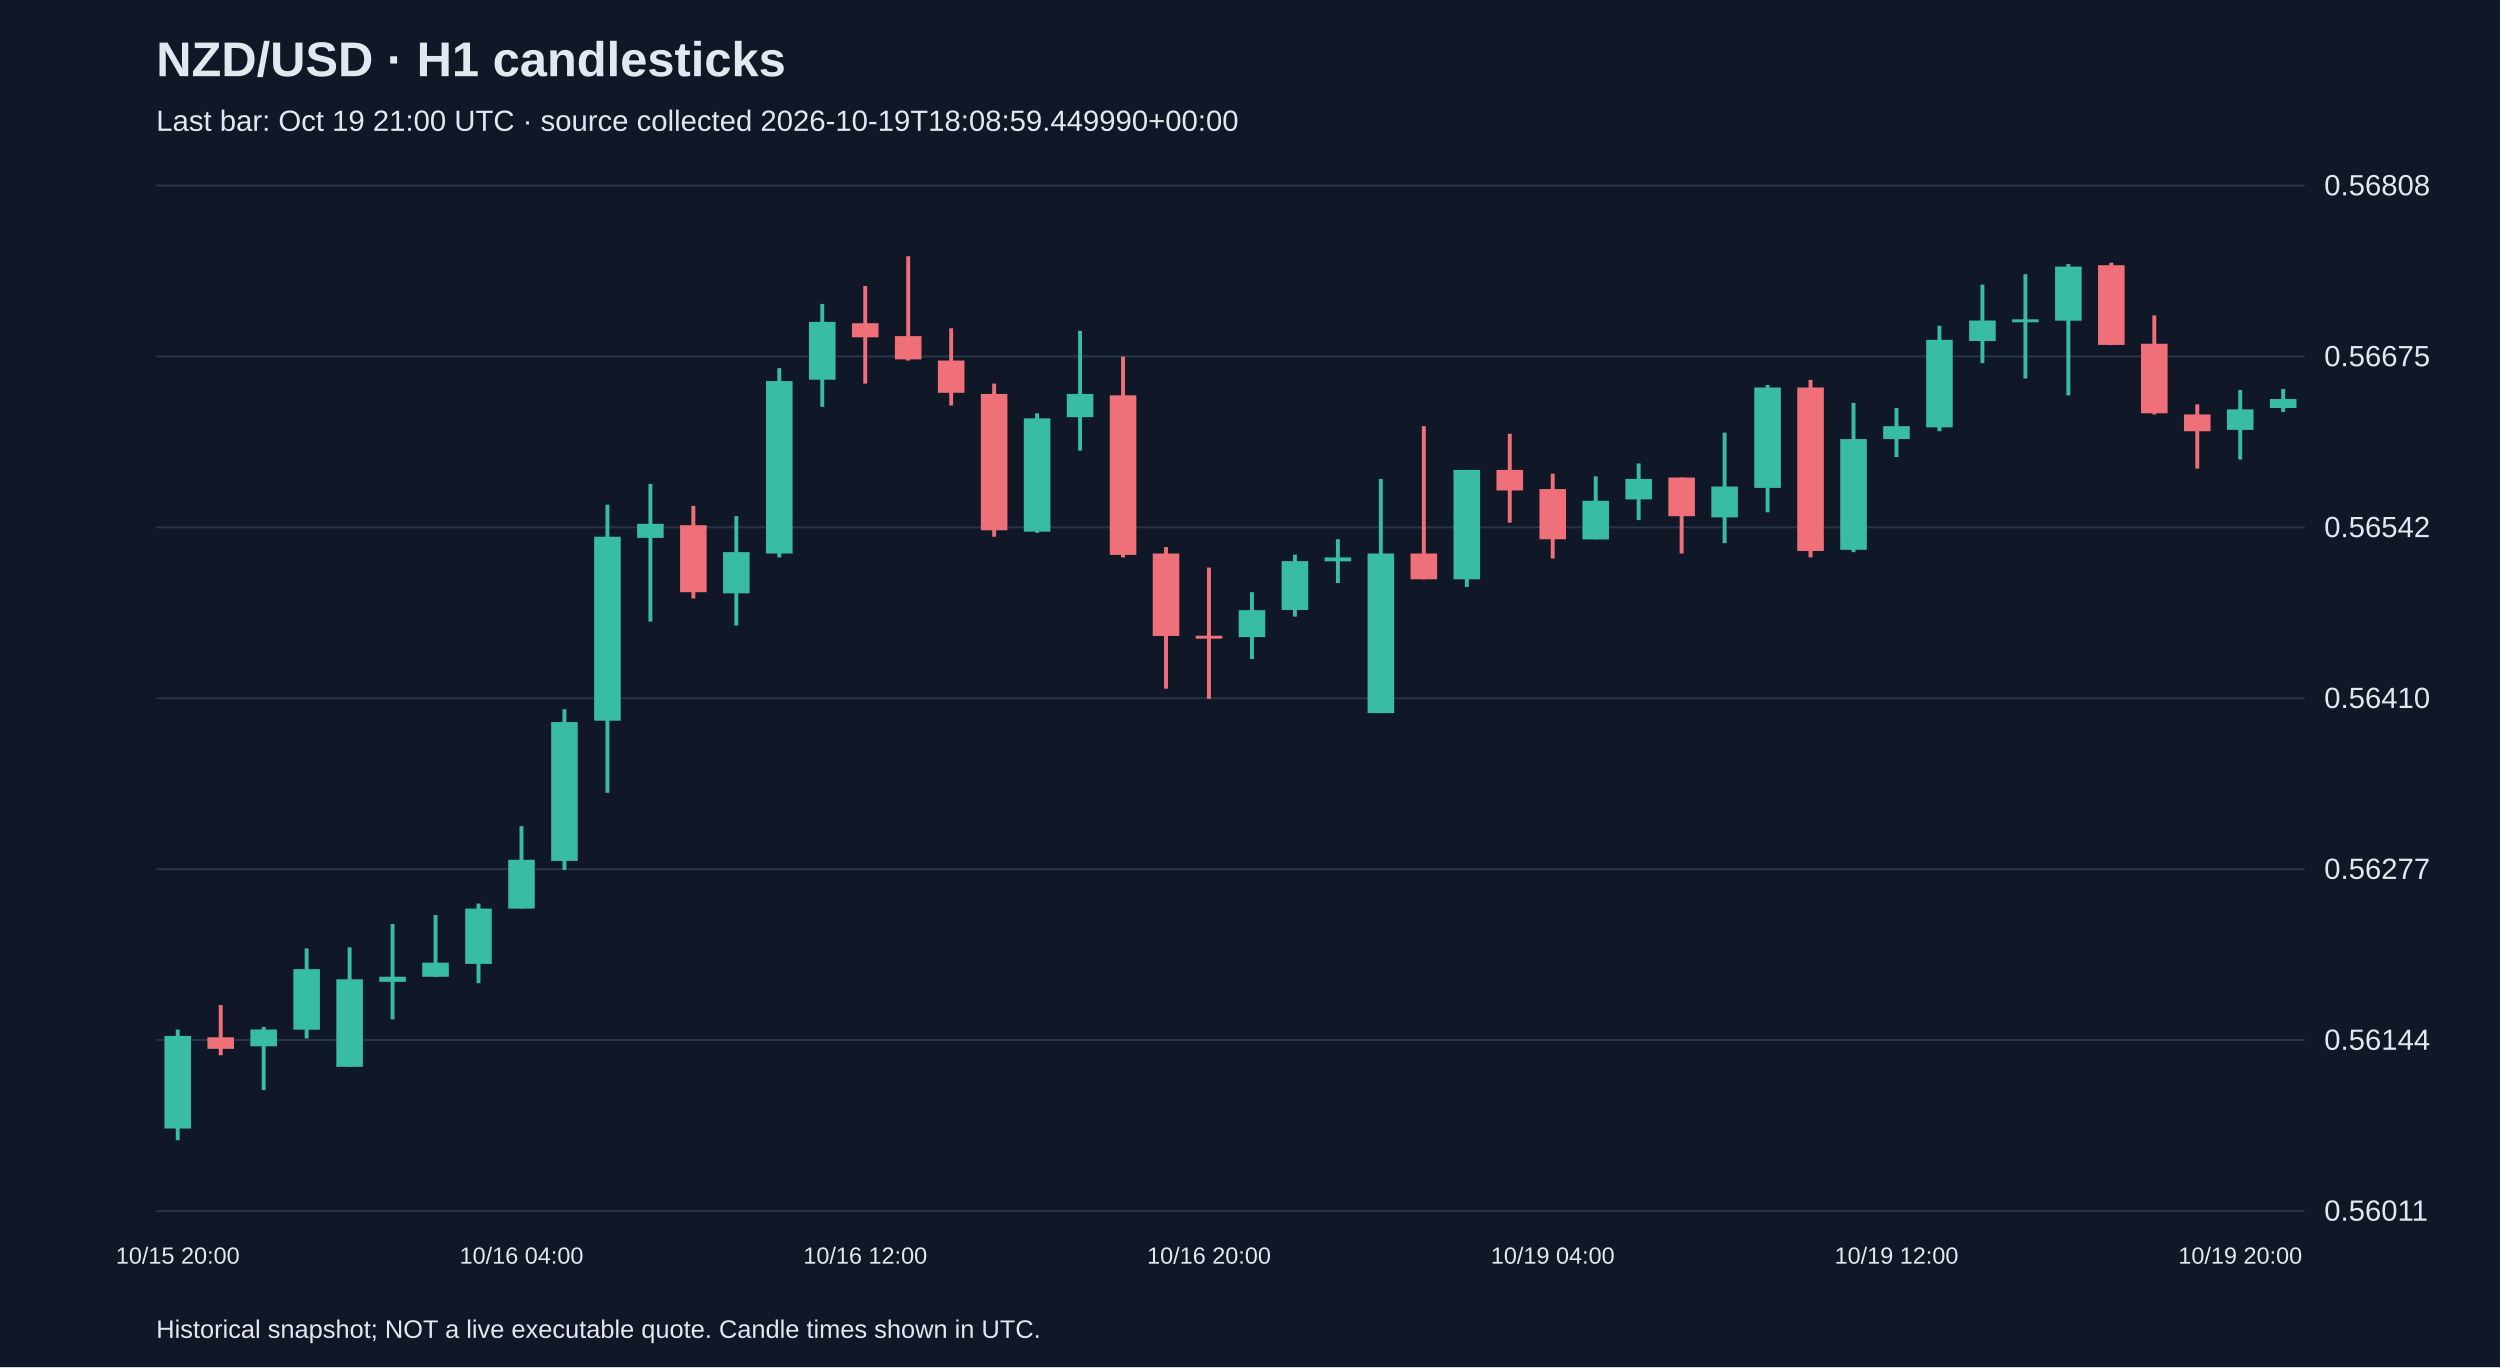
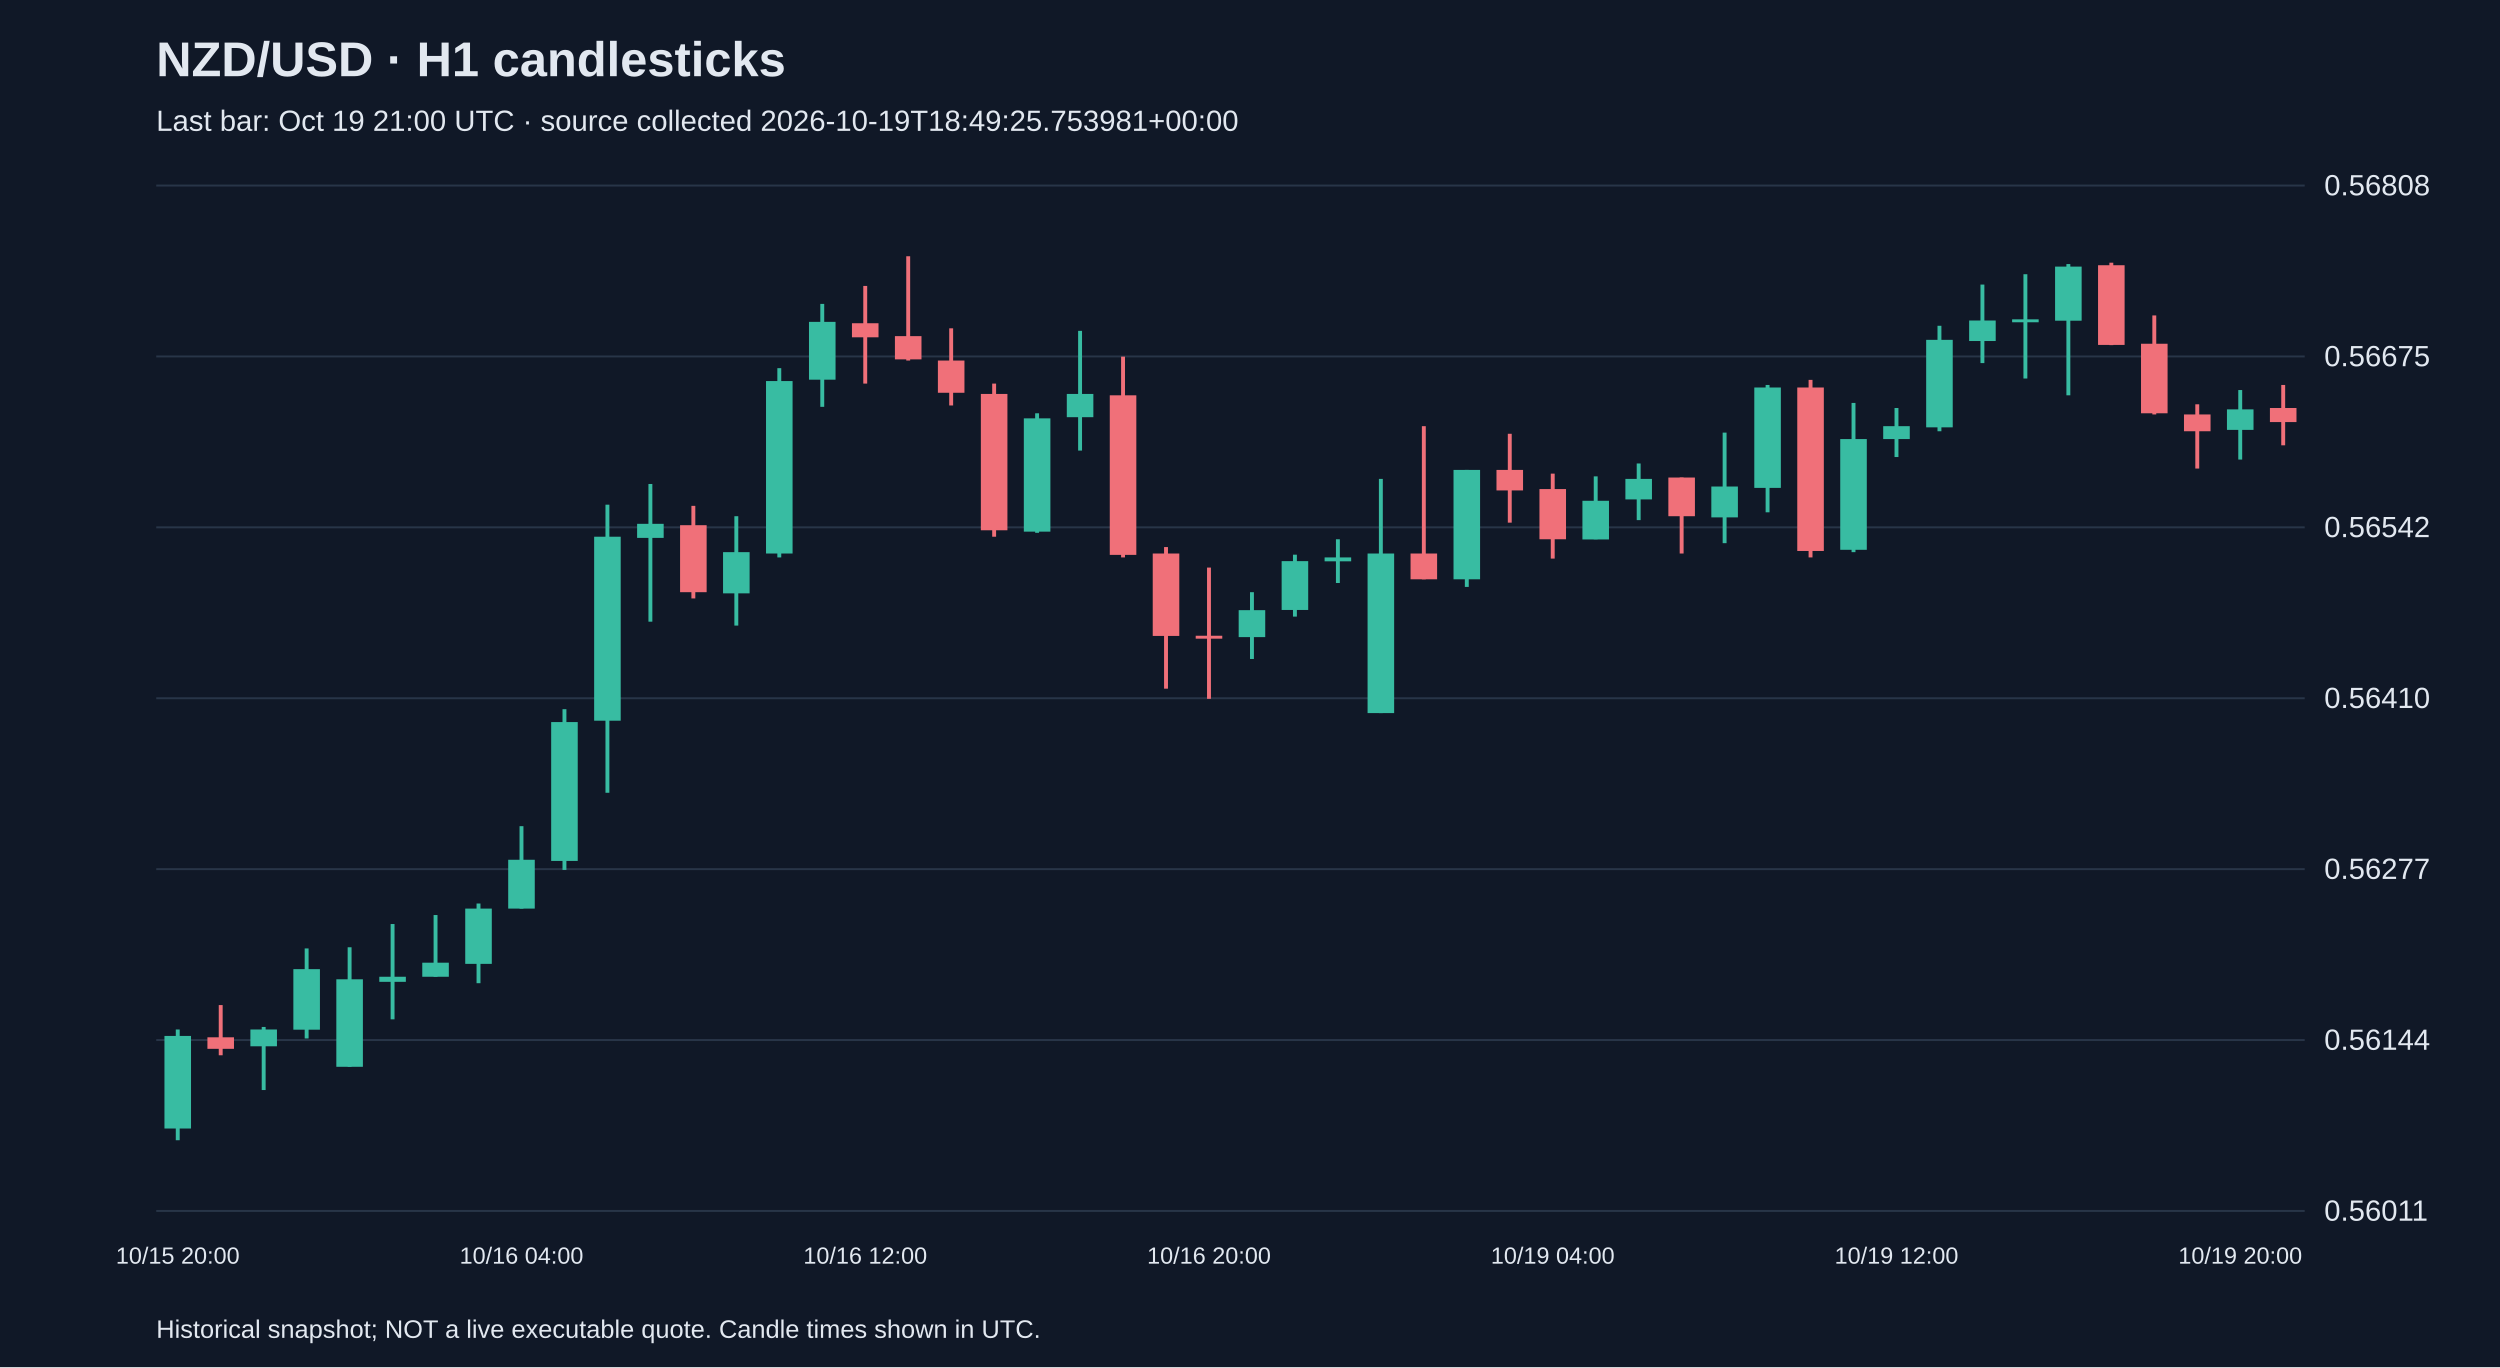
<svg xmlns="http://www.w3.org/2000/svg" viewBox="0 0 1280 700">
  <rect width="100%" height="100%" fill="#101827" />
  <style>text{font-family:Arial,sans-serif;fill:#e2e8f0}</style>
  <text x="80" y="39" font-size="25" font-weight="bold">NZD/USD · H1 candlesticks</text>
-   <text x="80" y="67" font-size="15" fill="#a6b1c5">Last bar: Oct 19 21:00 UTC · source collected 2026-10-19T18:08:59.449990+00:00</text>
+   <text x="80" y="67" font-size="15" fill="#a6b1c5">Last bar: Oct 19 21:00 UTC · source collected 2026-10-19T18:49:25.753981+00:00</text>
  <line x1="80" y1="620.0" x2="1180" y2="620.0" stroke="#283548" />
  <text x="1190" y="625.0" font-size="15">0.56011</text>
  <line x1="80" y1="532.5" x2="1180" y2="532.5" stroke="#283548" />
  <text x="1190" y="537.5" font-size="15">0.56144</text>
  <line x1="80" y1="445.0" x2="1180" y2="445.0" stroke="#283548" />
  <text x="1190" y="450.0" font-size="15">0.56277</text>
  <line x1="80" y1="357.5" x2="1180" y2="357.5" stroke="#283548" />
  <text x="1190" y="362.5" font-size="15">0.56410</text>
  <line x1="80" y1="270.0" x2="1180" y2="270.0" stroke="#283548" />
  <text x="1190" y="275.0" font-size="15">0.56542</text>
  <line x1="80" y1="182.5" x2="1180" y2="182.5" stroke="#283548" />
  <text x="1190" y="187.5" font-size="15">0.56675</text>
  <line x1="80" y1="95.0" x2="1180" y2="95.0" stroke="#283548" />
  <text x="1190" y="100.0" font-size="15">0.56808</text>
  <line x1="91.0" y1="527.1" x2="91.0" y2="583.8" stroke="#38bca2" stroke-width="2" />
  <rect x="84.2" y="530.4" width="13.6" height="47.4" fill="#38bca2" />
  <text x="91.0" y="647" text-anchor="middle" font-size="12">10/15 20:00</text>
  <line x1="113.0" y1="514.6" x2="113.0" y2="540.3" stroke="#f07079" stroke-width="2" />
  <rect x="106.2" y="531.1" width="13.6" height="5.9" fill="#f07079" />
  <line x1="135.0" y1="525.8" x2="135.0" y2="558.1" stroke="#38bca2" stroke-width="2" />
  <rect x="128.2" y="527.1" width="13.6" height="8.6" fill="#38bca2" />
  <line x1="157.0" y1="485.6" x2="157.0" y2="531.7" stroke="#38bca2" stroke-width="2" />
  <rect x="150.2" y="496.2" width="13.6" height="31.0" fill="#38bca2" />
  <line x1="179.0" y1="485.0" x2="179.0" y2="546.2" stroke="#38bca2" stroke-width="2" />
  <rect x="172.2" y="501.4" width="13.6" height="44.8" fill="#38bca2" />
  <line x1="201.0" y1="473.1" x2="201.0" y2="521.9" stroke="#38bca2" stroke-width="2" />
  <rect x="194.2" y="500.1" width="13.6" height="2.6" fill="#38bca2" />
  <line x1="223.0" y1="468.5" x2="223.0" y2="500.1" stroke="#38bca2" stroke-width="2" />
  <rect x="216.2" y="492.9" width="13.6" height="7.2" fill="#38bca2" />
  <line x1="245.0" y1="462.6" x2="245.0" y2="503.4" stroke="#38bca2" stroke-width="2" />
  <rect x="238.2" y="465.2" width="13.6" height="28.3" fill="#38bca2" />
  <line x1="267.0" y1="423.0" x2="267.0" y2="465.2" stroke="#38bca2" stroke-width="2" />
  <rect x="260.2" y="440.2" width="13.6" height="25.0" fill="#38bca2" />
  <text x="267.0" y="647" text-anchor="middle" font-size="12">10/16 04:00</text>
  <line x1="289.0" y1="363.1" x2="289.0" y2="445.4" stroke="#38bca2" stroke-width="2" />
  <rect x="282.2" y="369.7" width="13.6" height="71.1" fill="#38bca2" />
  <line x1="311.0" y1="258.4" x2="311.0" y2="405.9" stroke="#38bca2" stroke-width="2" />
  <rect x="304.2" y="274.8" width="13.6" height="94.2" fill="#38bca2" />
  <line x1="333.0" y1="247.8" x2="333.0" y2="318.3" stroke="#38bca2" stroke-width="2" />
  <rect x="326.2" y="268.2" width="13.6" height="7.2" fill="#38bca2" />
  <line x1="355.0" y1="259.0" x2="355.0" y2="306.4" stroke="#f07079" stroke-width="2" />
  <rect x="348.2" y="268.9" width="13.6" height="34.3" fill="#f07079" />
  <line x1="377.0" y1="264.3" x2="377.0" y2="320.3" stroke="#38bca2" stroke-width="2" />
  <rect x="370.2" y="282.7" width="13.6" height="21.1" fill="#38bca2" />
  <line x1="399.0" y1="188.5" x2="399.0" y2="285.4" stroke="#38bca2" stroke-width="2" />
  <rect x="392.2" y="195.1" width="13.6" height="88.3" fill="#38bca2" />
  <line x1="421.0" y1="155.6" x2="421.0" y2="208.3" stroke="#38bca2" stroke-width="2" />
  <rect x="414.2" y="164.8" width="13.6" height="29.6" fill="#38bca2" />
  <line x1="443.0" y1="146.4" x2="443.0" y2="196.4" stroke="#f07079" stroke-width="2" />
  <rect x="436.2" y="165.5" width="13.6" height="7.2" fill="#f07079" />
  <text x="443.0" y="647" text-anchor="middle" font-size="12">10/16 12:00</text>
  <line x1="465.0" y1="131.2" x2="465.0" y2="184.6" stroke="#f07079" stroke-width="2" />
  <rect x="458.2" y="172.1" width="13.6" height="11.9" fill="#f07079" />
  <line x1="487.0" y1="168.1" x2="487.0" y2="207.6" stroke="#f07079" stroke-width="2" />
  <rect x="480.2" y="184.6" width="13.6" height="16.5" fill="#f07079" />
  <line x1="509.0" y1="196.4" x2="509.0" y2="274.8" stroke="#f07079" stroke-width="2" />
  <rect x="502.2" y="201.7" width="13.6" height="69.8" fill="#f07079" />
  <line x1="531.0" y1="211.6" x2="531.0" y2="272.8" stroke="#38bca2" stroke-width="2" />
  <rect x="524.2" y="214.2" width="13.6" height="58.0" fill="#38bca2" />
  <line x1="553.0" y1="169.4" x2="553.0" y2="230.7" stroke="#38bca2" stroke-width="2" />
  <rect x="546.2" y="201.7" width="13.6" height="11.9" fill="#38bca2" />
  <line x1="575.0" y1="182.6" x2="575.0" y2="285.4" stroke="#f07079" stroke-width="2" />
  <rect x="568.2" y="202.4" width="13.6" height="81.7" fill="#f07079" />
  <line x1="597.0" y1="280.1" x2="597.0" y2="352.6" stroke="#f07079" stroke-width="2" />
  <rect x="590.2" y="283.4" width="13.6" height="42.2" fill="#f07079" />
  <line x1="619.0" y1="290.6" x2="619.0" y2="357.8" stroke="#f07079" stroke-width="2" />
  <rect x="612.2" y="325.5" width="13.6" height="1.5" fill="#f07079" />
  <text x="619.0" y="647" text-anchor="middle" font-size="12">10/16 20:00</text>
  <line x1="641.0" y1="303.2" x2="641.0" y2="337.4" stroke="#38bca2" stroke-width="2" />
  <rect x="634.2" y="312.4" width="13.6" height="13.8" fill="#38bca2" />
  <line x1="663.0" y1="284.0" x2="663.0" y2="315.7" stroke="#38bca2" stroke-width="2" />
  <rect x="656.2" y="287.3" width="13.6" height="25.0" fill="#38bca2" />
  <line x1="685.0" y1="276.1" x2="685.0" y2="298.5" stroke="#38bca2" stroke-width="2" />
  <rect x="678.2" y="285.4" width="13.6" height="2.0" fill="#38bca2" />
  <line x1="707.0" y1="245.2" x2="707.0" y2="365.1" stroke="#38bca2" stroke-width="2" />
  <rect x="700.2" y="283.4" width="13.6" height="81.7" fill="#38bca2" />
  <line x1="729.0" y1="218.2" x2="729.0" y2="296.6" stroke="#f07079" stroke-width="2" />
  <rect x="722.2" y="283.4" width="13.6" height="13.2" fill="#f07079" />
  <line x1="751.0" y1="240.6" x2="751.0" y2="300.5" stroke="#38bca2" stroke-width="2" />
  <rect x="744.2" y="240.6" width="13.6" height="56.0" fill="#38bca2" />
  <line x1="773.0" y1="222.1" x2="773.0" y2="267.6" stroke="#f07079" stroke-width="2" />
  <rect x="766.2" y="240.6" width="13.6" height="10.5" fill="#f07079" />
  <line x1="795.0" y1="242.5" x2="795.0" y2="286.0" stroke="#f07079" stroke-width="2" />
  <rect x="788.2" y="250.4" width="13.6" height="25.7" fill="#f07079" />
  <text x="795.0" y="647" text-anchor="middle" font-size="12">10/19 04:00</text>
  <line x1="817.0" y1="243.9" x2="817.0" y2="276.1" stroke="#38bca2" stroke-width="2" />
  <rect x="810.2" y="256.4" width="13.6" height="19.8" fill="#38bca2" />
  <line x1="839.0" y1="237.3" x2="839.0" y2="266.3" stroke="#38bca2" stroke-width="2" />
  <rect x="832.2" y="245.2" width="13.6" height="10.5" fill="#38bca2" />
  <line x1="861.0" y1="244.5" x2="861.0" y2="283.4" stroke="#f07079" stroke-width="2" />
  <rect x="854.2" y="244.5" width="13.6" height="19.8" fill="#f07079" />
  <line x1="883.0" y1="221.5" x2="883.0" y2="278.1" stroke="#38bca2" stroke-width="2" />
  <rect x="876.2" y="249.1" width="13.6" height="15.8" fill="#38bca2" />
  <line x1="905.0" y1="197.1" x2="905.0" y2="262.3" stroke="#38bca2" stroke-width="2" />
  <rect x="898.2" y="198.4" width="13.6" height="51.4" fill="#38bca2" />
  <line x1="927.0" y1="194.5" x2="927.0" y2="285.4" stroke="#f07079" stroke-width="2" />
  <rect x="920.2" y="198.4" width="13.6" height="83.7" fill="#f07079" />
  <line x1="949.0" y1="206.3" x2="949.0" y2="282.7" stroke="#38bca2" stroke-width="2" />
  <rect x="942.2" y="224.8" width="13.6" height="56.7" fill="#38bca2" />
  <line x1="971.0" y1="208.9" x2="971.0" y2="234.0" stroke="#38bca2" stroke-width="2" />
  <rect x="964.2" y="218.2" width="13.6" height="6.6" fill="#38bca2" />
  <text x="971.0" y="647" text-anchor="middle" font-size="12">10/19 12:00</text>
  <line x1="993.0" y1="166.8" x2="993.0" y2="220.8" stroke="#38bca2" stroke-width="2" />
  <rect x="986.2" y="174.0" width="13.6" height="44.8" fill="#38bca2" />
  <line x1="1015.0" y1="145.7" x2="1015.0" y2="185.9" stroke="#38bca2" stroke-width="2" />
  <rect x="1008.2" y="164.1" width="13.6" height="10.5" fill="#38bca2" />
  <line x1="1037.0" y1="140.4" x2="1037.0" y2="193.8" stroke="#38bca2" stroke-width="2" />
  <rect x="1030.2" y="163.5" width="13.6" height="1.5" fill="#38bca2" />
  <line x1="1059.0" y1="135.2" x2="1059.0" y2="202.4" stroke="#38bca2" stroke-width="2" />
  <rect x="1052.2" y="136.5" width="13.6" height="27.7" fill="#38bca2" />
  <line x1="1081.0" y1="134.5" x2="1081.0" y2="176.7" stroke="#f07079" stroke-width="2" />
  <rect x="1074.2" y="135.8" width="13.6" height="40.8" fill="#f07079" />
  <line x1="1103.0" y1="161.5" x2="1103.0" y2="212.2" stroke="#f07079" stroke-width="2" />
  <rect x="1096.2" y="176.0" width="13.6" height="35.6" fill="#f07079" />
  <line x1="1125.0" y1="207.0" x2="1125.0" y2="239.9" stroke="#f07079" stroke-width="2" />
  <rect x="1118.2" y="212.2" width="13.6" height="8.6" fill="#f07079" />
  <line x1="1147.0" y1="199.7" x2="1147.0" y2="235.3" stroke="#38bca2" stroke-width="2" />
  <rect x="1140.2" y="209.6" width="13.6" height="10.5" fill="#38bca2" />
  <text x="1147.0" y="647" text-anchor="middle" font-size="12">10/19 20:00</text>
-   <line x1="1169.0" y1="199.1" x2="1169.0" y2="210.9" stroke="#38bca2" stroke-width="2" />
-   <rect x="1162.2" y="204.3" width="13.6" height="4.6" fill="#38bca2" />
+   <line x1="1169.0" y1="197.1" x2="1169.0" y2="228.0" stroke="#f07079" stroke-width="2" />
+   <rect x="1162.2" y="208.9" width="13.6" height="7.2" fill="#f07079" />
  <text x="80" y="685" font-size="13">Historical snapshot; NOT a live executable quote. Candle times shown in UTC.</text>
</svg>
